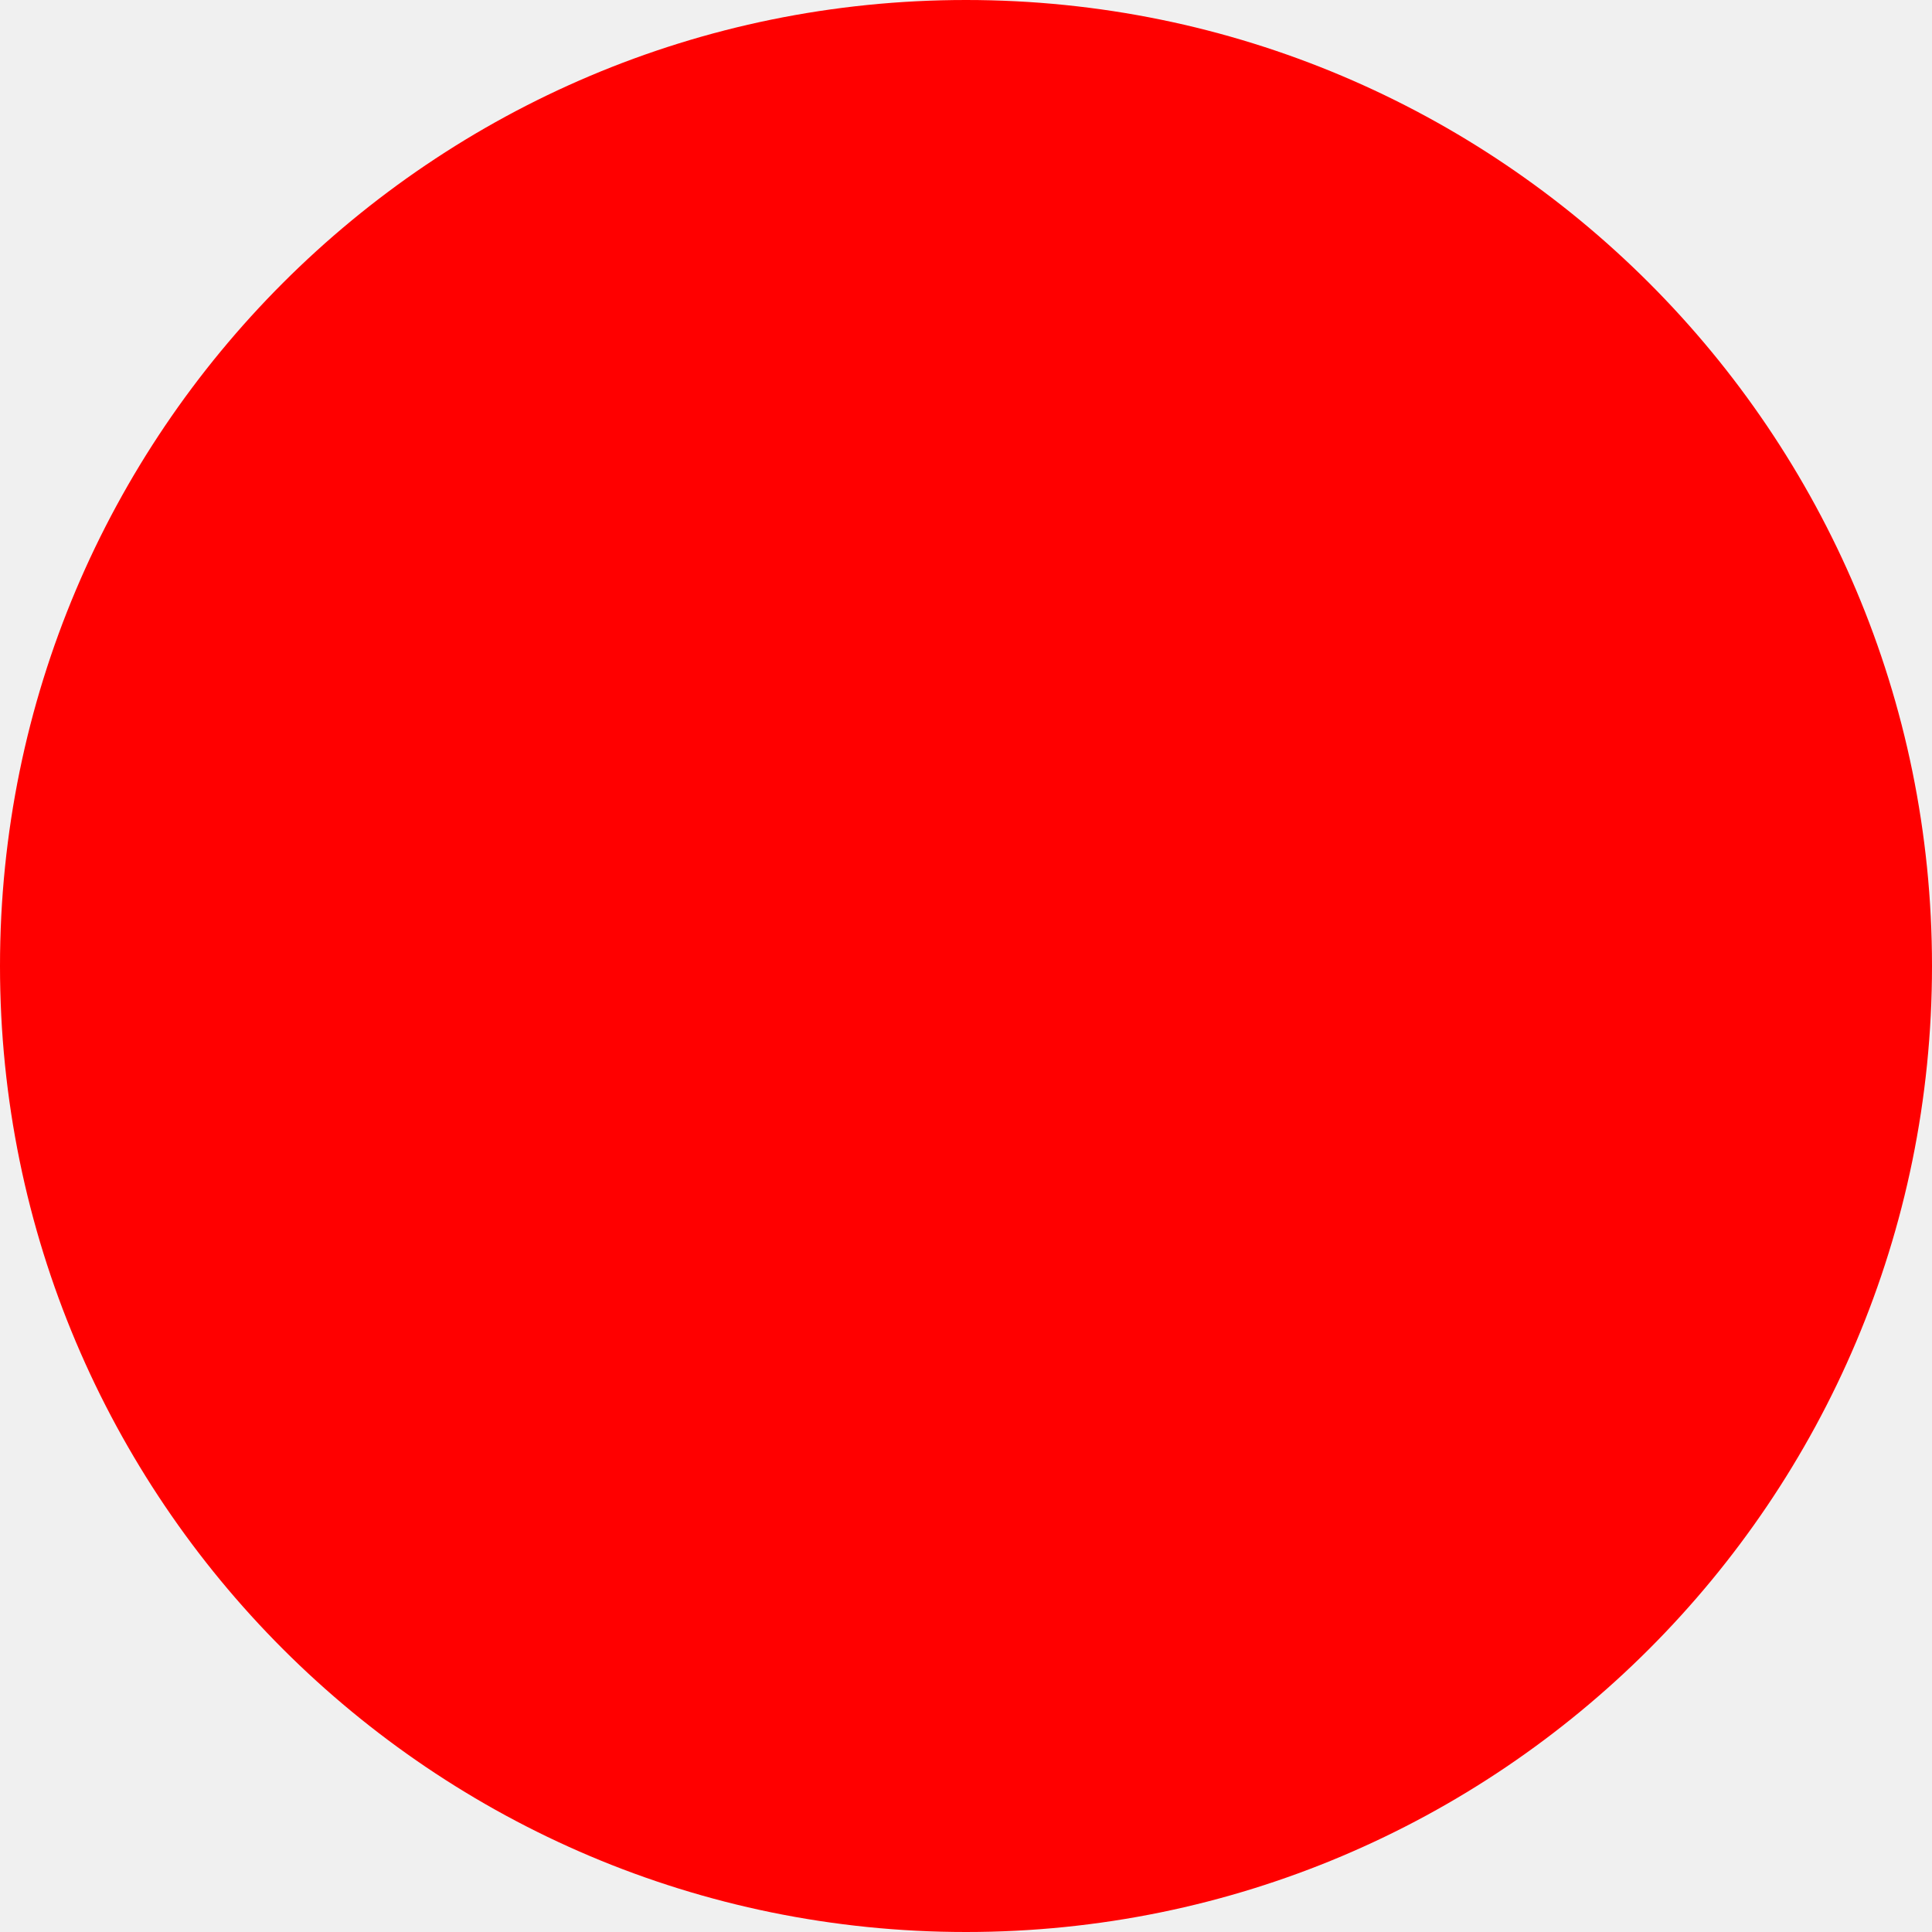
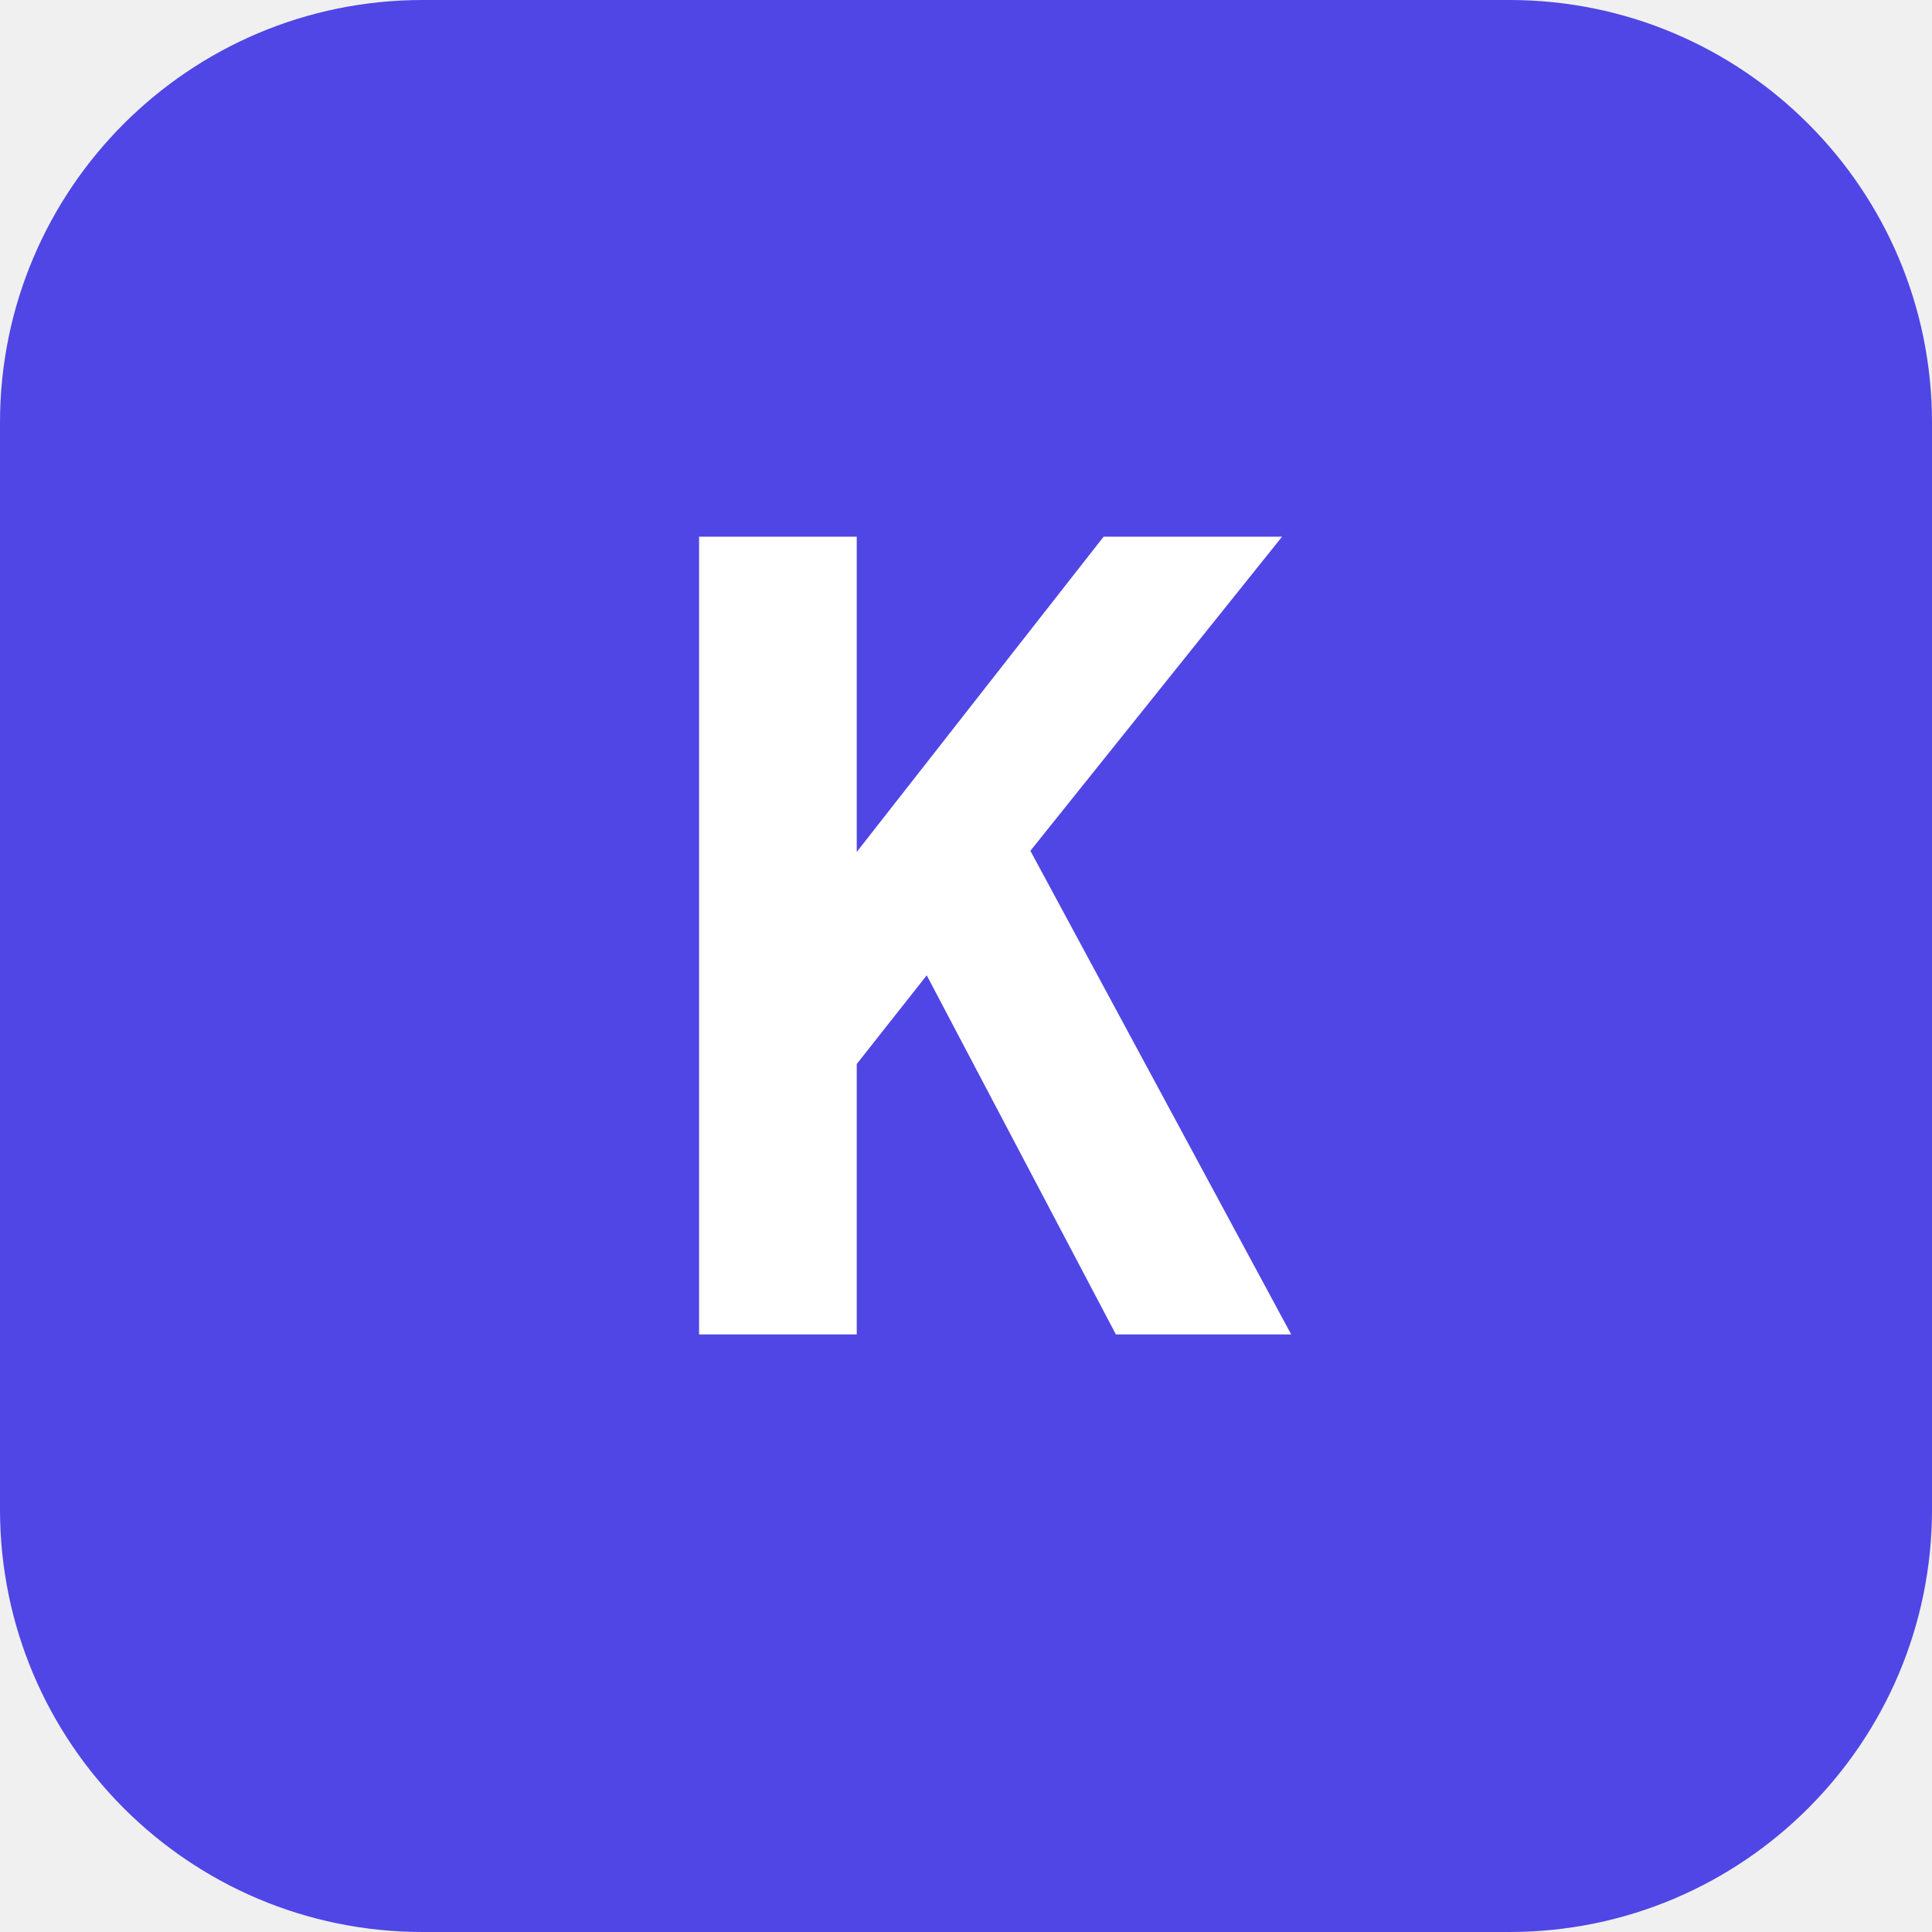
<svg xmlns="http://www.w3.org/2000/svg" width="512" height="512">
-   <circle cx="256" cy="256" r="256" fill="red" />
+   <rect width="512" height="512" rx="112" fill="#4f46e5" />
+   <text x="50%" y="53%" dominant-baseline="middle" text-anchor="middle" font-family="'IBM Plex Mono', ui-monospace, monospace" font-weight="700" font-size="290" fill="#ffffff">K</text>
</svg>
